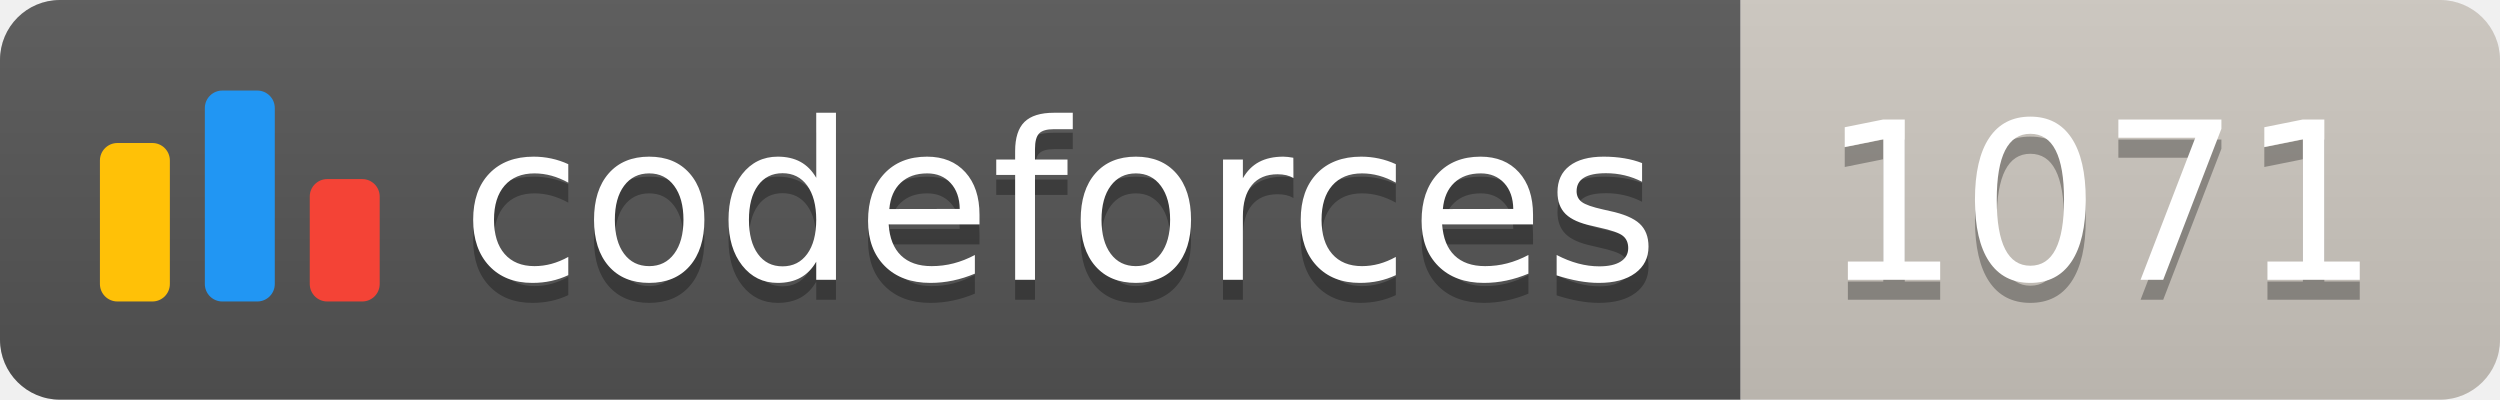
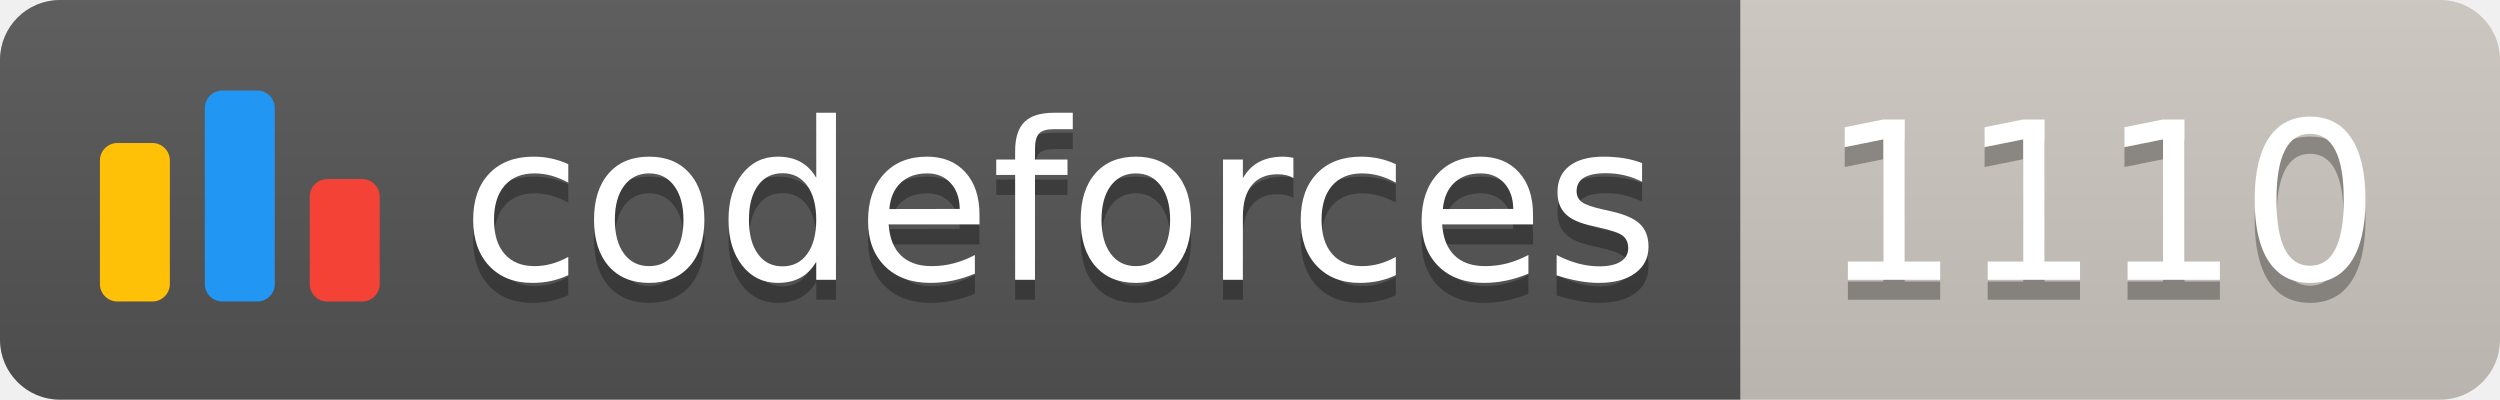
<svg xmlns="http://www.w3.org/2000/svg" width="125.1" height="20">
  <linearGradient id="smooth" x2="0" y2="100%">
    <stop offset="0" stop-color="#bbb" stop-opacity=".1" />
    <stop offset="1" stop-opacity=".1" />
  </linearGradient>
  <clipPath id="round">
    <rect width="125.1" height="20" rx="3" fill="#fff" />
  </clipPath>
  <g clip-path="url(#round)">
    <rect width="87.1" height="20" fill="#555" />
    <rect x="87.1" width="38.0" height="20" fill="#cec8c1" />
    <rect width="125.1" height="20" fill="url(#smooth)" />
  </g>
  <g fill="#fff" text-anchor="middle" font-family="DejaVu Sans,Verdana,Geneva,sans-serif" font-size="110">
    <svg x="5" y="3" class="logo" width="14" height="14" viewBox="0 0 32 25" fill="none">
      <rect y="6" width="8" height="18.125" rx="2" fill="#FFC107" />
      <rect x="24" y="10.125" width="8" height="14" rx="2" fill="#F44336" />
      <rect x="12" width="8" height="24.125" rx="2" fill="#2196F3" />
    </svg>
    <text x="530.5" y="150" fill="#010101" fill-opacity=".3" transform="scale(0.1)" textLength="601.0" lengthAdjust="spacing">codeforces
        </text>
    <text x="530.5" y="140" transform="scale(0.1)" textLength="601.0" lengthAdjust="spacing">codeforces</text>
-     <text x="1051.0" y="150" fill="#010101" fill-opacity=".3" transform="scale(0.1)" textLength="280.0" lengthAdjust="spacing">1071
+     <text x="1051.0" y="150" fill="#010101" fill-opacity=".3" transform="scale(0.1)" textLength="280.0" lengthAdjust="spacing">1110
        </text>
-     <text x="1051.0" y="140" transform="scale(0.1)" textLength="280.0" lengthAdjust="spacing">1071</text>
+     <text x="1051.0" y="140" transform="scale(0.1)" textLength="280.0" lengthAdjust="spacing">1110</text>
  </g>
</svg>
